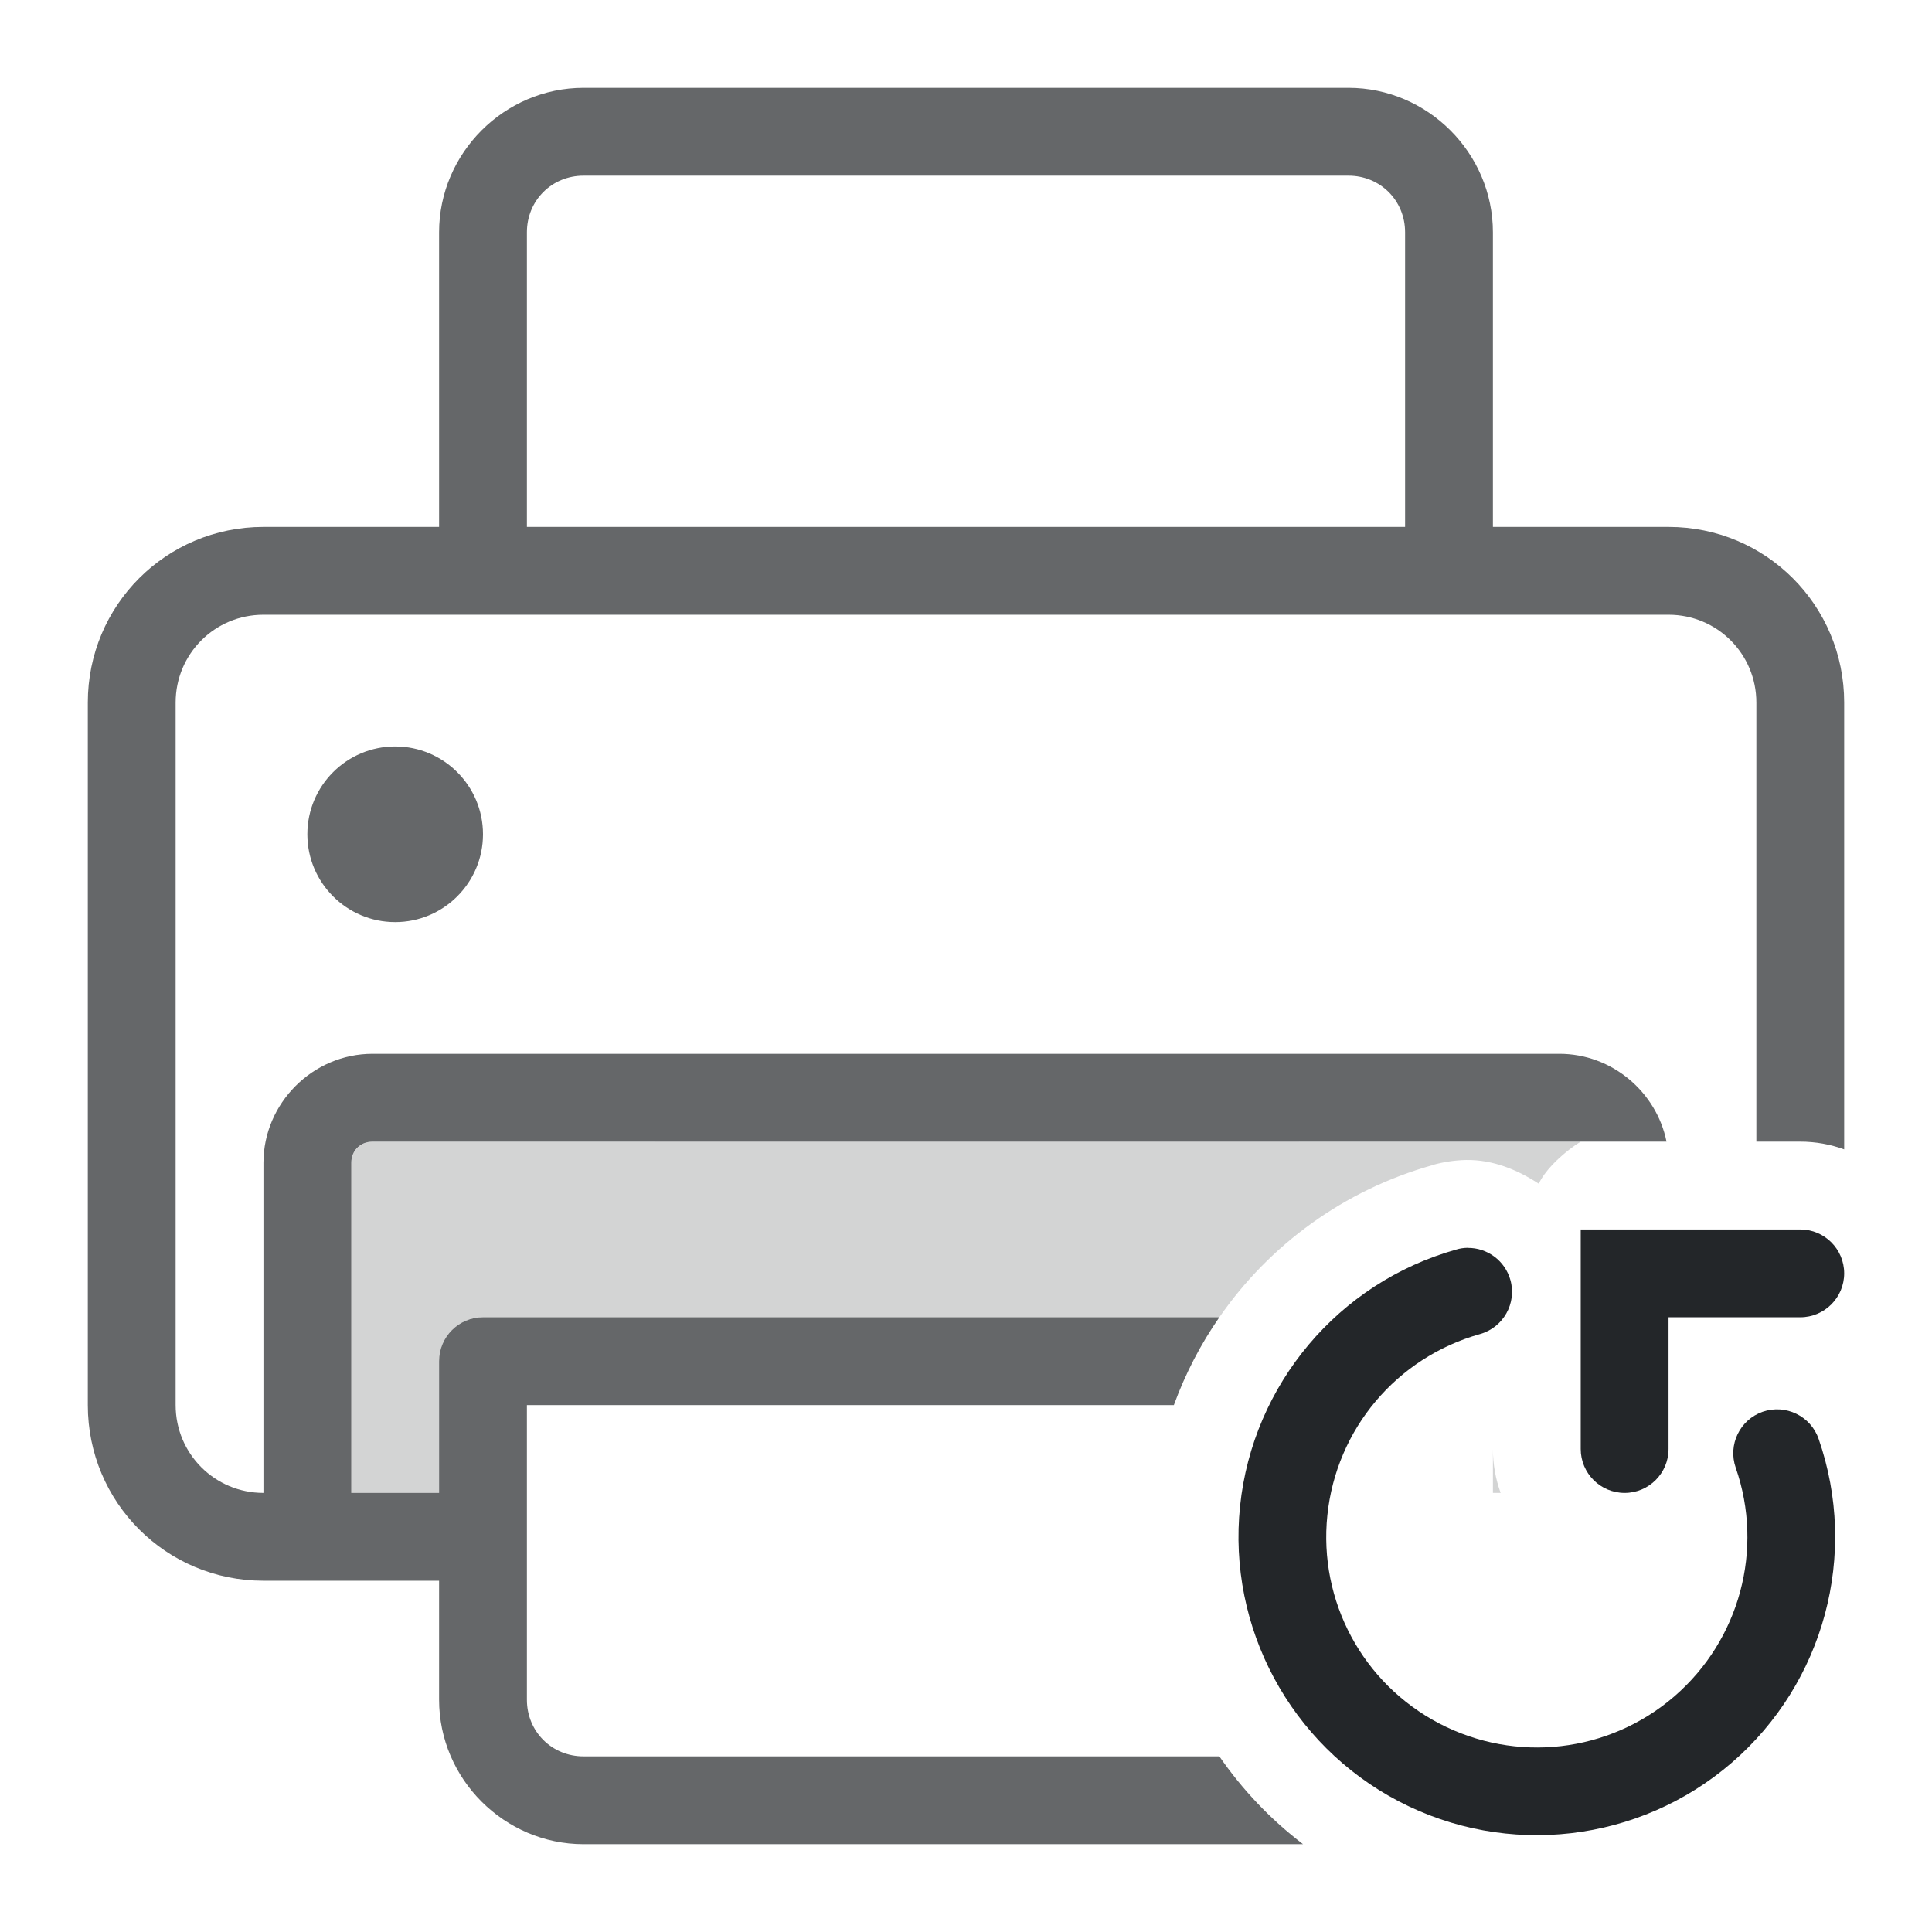
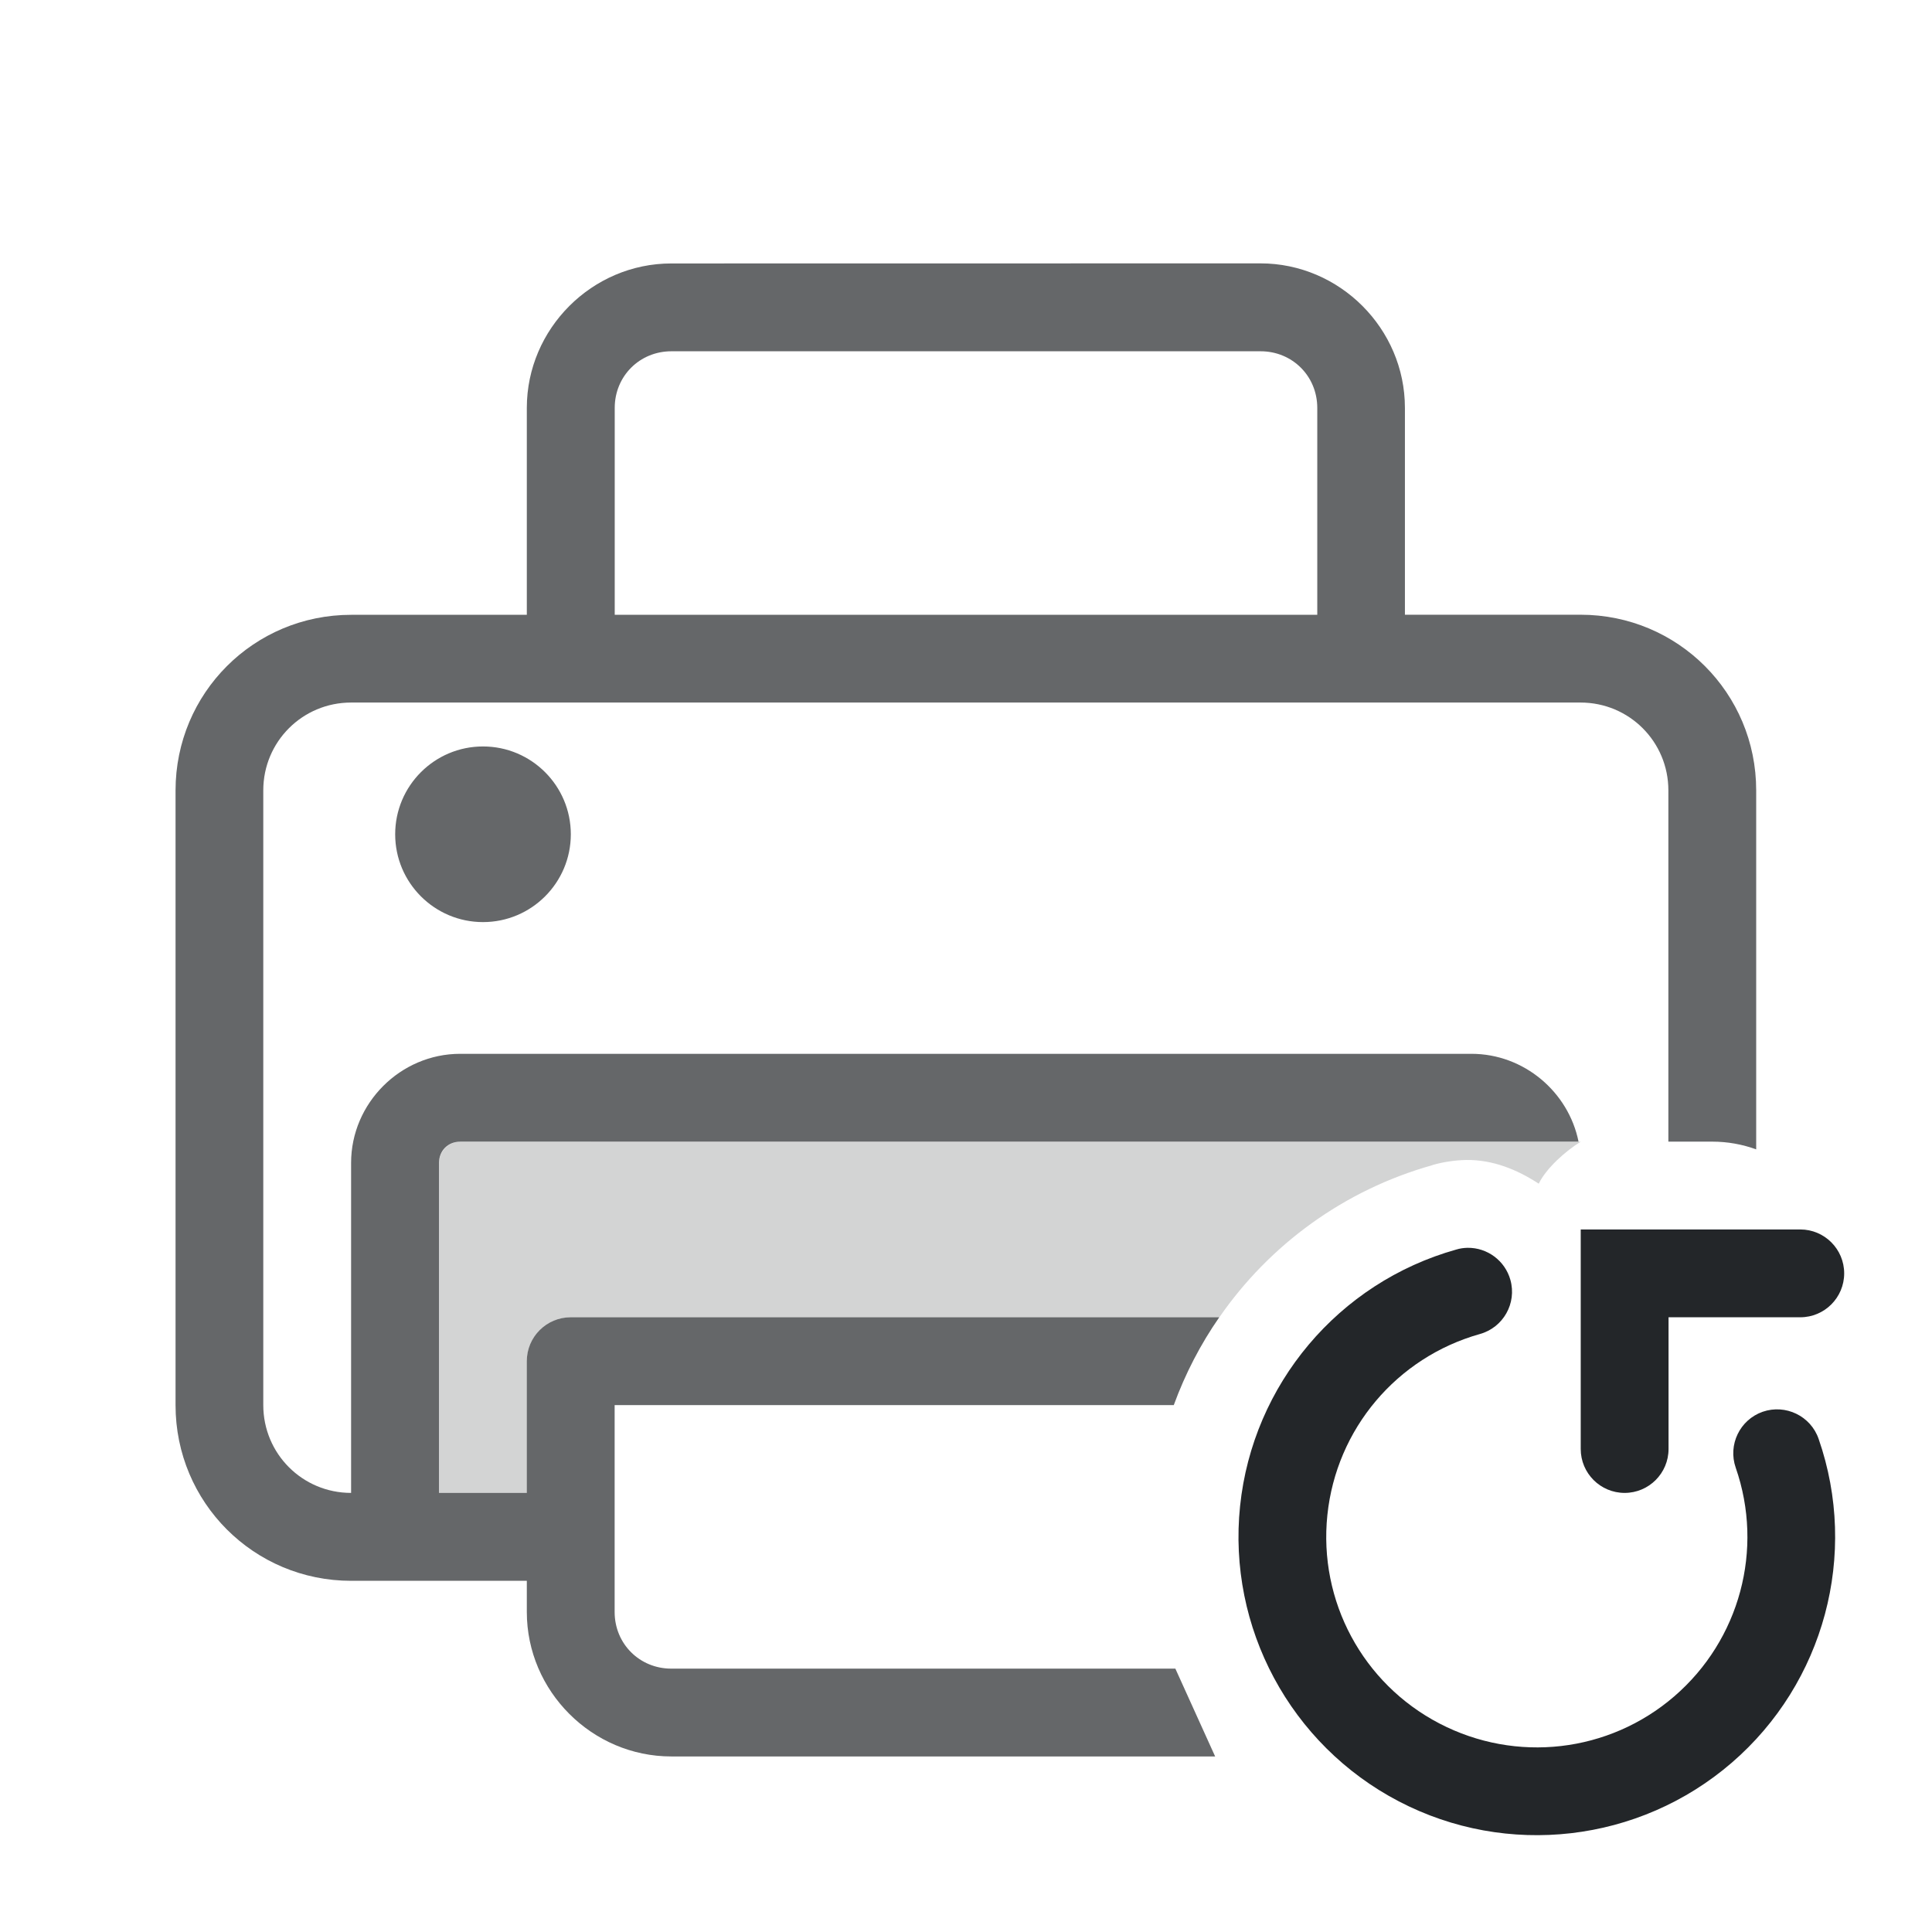
- <svg xmlns="http://www.w3.org/2000/svg" version="1.1" viewBox="0 0 22 22" id="svg1">
-   <defs id="defs1">
-     <style id="current-color-scheme" type="text/css">
-         .ColorScheme-Text {
+ <svg xmlns="http://www.w3.org/2000/svg" version="1.1" viewBox="0 0 22 22">
+   <defs>
+     <style id="current-color-scheme" type="text/css">.ColorScheme-Text {
          color:#232629;
-         }
-       </style>
+         }</style>
  </defs>
-   <path id="smartphone" style="fill:currentColor;opacity:0.7" class="ColorScheme-Text" d="M 6.645,1 C 5.743,1 5,1.743 5,2.645 V 6 H 3 C 1.892,6 1,6.892 1,8 v 8 c 0,1.108 0.892,2 2,2 H 3.5 5 v 1.355 C 5,20.257 5.743,21 6.645,21 H 14.838 C 14.466,20.717 14.146,20.378 13.885,20 H 6.645 C 6.283,20 6,19.717 6,19.355 V 18 17 16 h 7.367 c 0.13,-0.356 0.304,-0.692 0.518,-1 H 5.5 C 5.225,15 5,15.223 5,15.5 V 17 H 4 V 13.242 C 4,13.103 4.103,13 4.242,13 H 18.977 c -0.114,-0.566 -0.622,-1 -1.219,-1 H 4.242 C 3.562,12 3,12.562 3,13.242 V 17 C 2.446,17 2,16.554 2,16 V 8 C 2,7.446 2.446,7 3,7 h 2.5 11 2.5 c 0.554,0 1,0.446 1,1 v 5 h 0.5 c 0.175,0 0.343,0.031 0.5,0.088 V 8 C 21,6.892 20.108,6 19,6 H 17 V 2.645 C 17,1.743 16.257,1 15.355,1 Z m 0,1 H 15.355 C 15.717,2 16,2.283 16,2.645 V 6 H 6 V 2.645 C 6,2.283 6.283,2 6.645,2 Z M 4.5,8.5 c -0.552,0 -1,0.448 -1,1 0,0.552 0.448,1 1,1 0.552,0 1,-0.448 1,-1 0,-0.552 -0.448,-1 -1,-1 z" />
-   <path id="path1" style="opacity:0.2;fill:currentColor" class="ColorScheme-Text" d="M 4.242,13 C 4.108,13 4,13.108 4,13.242 V 17 H 5 V 15.5 C 5,15.224 5.224,15 5.5,15 h 8.385 c 0.571,-0.825 1.42,-1.449 2.426,-1.732 v -0.002 h 0.002 c 0.124,-0.035 0.251,-0.054 0.379,-0.057 0.002,-6e-6 0.004,-6e-6 0.006,0 0.303,-0.004 0.581,0.111 0.824,0.27 C 17.605,13.302 17.833,13.101 18,13 13.424,12.998 8.825,13 4.242,13 Z M 17,16.5 V 17 h 0.088 C 17.031,16.843 17,16.675 17,16.5 Z" />
-   <path class="ColorScheme-Text" d="m 18,14 v 2.5 c 0,0.276 0.224,0.5 0.5,0.5 0.276,0 0.5,-0.224 0.5,-0.5 V 15 h 1.5 C 20.776,15 21,14.776 21,14.5 21,14.224 20.776,14 20.5,14 Z m -1.289,0.209 c -0.044,8.57e-4 -0.087,0.007 -0.129,0.02 -1.34,0.376 -2.317,1.536 -2.461,2.92 -0.144,1.384 0.573,2.719 1.807,3.363 1.233,0.644 2.737,0.47 3.791,-0.439 1.054,-0.909 1.447,-2.373 0.99,-3.688 -0.09,-0.261 -0.376,-0.399 -0.637,-0.309 -0.26,0.091 -0.398,0.376 -0.307,0.637 0.323,0.93 0.046,1.96 -0.699,2.604 -0.745,0.643 -1.803,0.764 -2.676,0.309 -0.873,-0.456 -1.377,-1.394 -1.275,-2.373 0.102,-0.979 0.788,-1.794 1.736,-2.061 0.267,-0.074 0.423,-0.351 0.348,-0.617 -0.061,-0.218 -0.262,-0.368 -0.488,-0.365 z" style="fill:currentColor" id="path1-7" />
+   <g fill="currentColor">
+     <path id="smartphone" class="ColorScheme-Text" d="m7.644 3c-.902 0-1.645.743-1.645 1.645v2.356h-2c-1.108 0-2 .892-2 2v7c0 1.108.892 2 2 2h2v.355c0 .902.743 1.645 1.645 1.645h6.193l-.453-1h-5.74c-.361 0-.645-.283-.645-.645v-2.356h6.367c.13-.356.304-.692.518-1h-7.385c-.275 0-.5.223-.5.5v1.5h-1v-3.758c0-.139.103-.242.242-.242h12.734c-.114-.566-.622-1-1.219-1h-11.516c-.68 0-1.242.562-1.242 1.242v3.758c-.554 0-1-.446-1-1v-7c0-.554.446-1 1-1h14c.554 0 1 .446 1 1v4h.5c.175 0 .343.031.5.088v-4.088c0-1.108-.892-2-2-2h-2v-2.356c0-.902-.743-1.645-1.645-1.645zm0 1h6.711c.361 0 .645.283.645.645v2.356h-8v-2.356c0-.361.283-.645.645-.645zm-2.144 4.5c-.552 0-1 .448-1 1 0 .552.448 1 1 1s1-.448 1-1c0-.552-.448-1-1-1z" opacity=".7" />
+     <path class="ColorScheme-Text" d="m5.242 13c-.134 0-.242.108-.242.242v3.758h1v-1.5c0-.276.224-.5.5-.5h7.385c.571-.825 1.42-1.45 2.426-1.732v-.002h.002c.124-.035.251-.054.379-.057.002-6e-6.004-6e-6.006 0 .303-.004.581.111.824.27.084-.176.311-.377.478-.478-4.576-.002-8.175 0-12.758 0z" opacity=".2" />
+     <path class="ColorScheme-Text" d="m18 14v2.5c0 .276.224.5.5.5s.5-.224.5-.5v-1.5h1.5c.276 0 .5-.224.5-.5s-.224-.5-.5-.5zm-1.289.209c-.044.001-.087.007-.129.02-1.34.376-2.317 1.536-2.461 2.92-.144 1.384.573 2.719 1.807 3.363 1.233.644 2.737.47 3.791-.439 1.054-.909 1.447-2.373.99-3.688-.09-.261-.376-.399-.637-.309-.26.091-.398.376-.307.637.323.93.046 1.96-.699 2.603-.745.643-1.803.764-2.676.309s-1.377-1.394-1.275-2.373c.102-.979.788-1.794 1.736-2.061.267-.074.423-.351.348-.617-.061-.218-.262-.368-.488-.365z" />
+   </g>
</svg>
